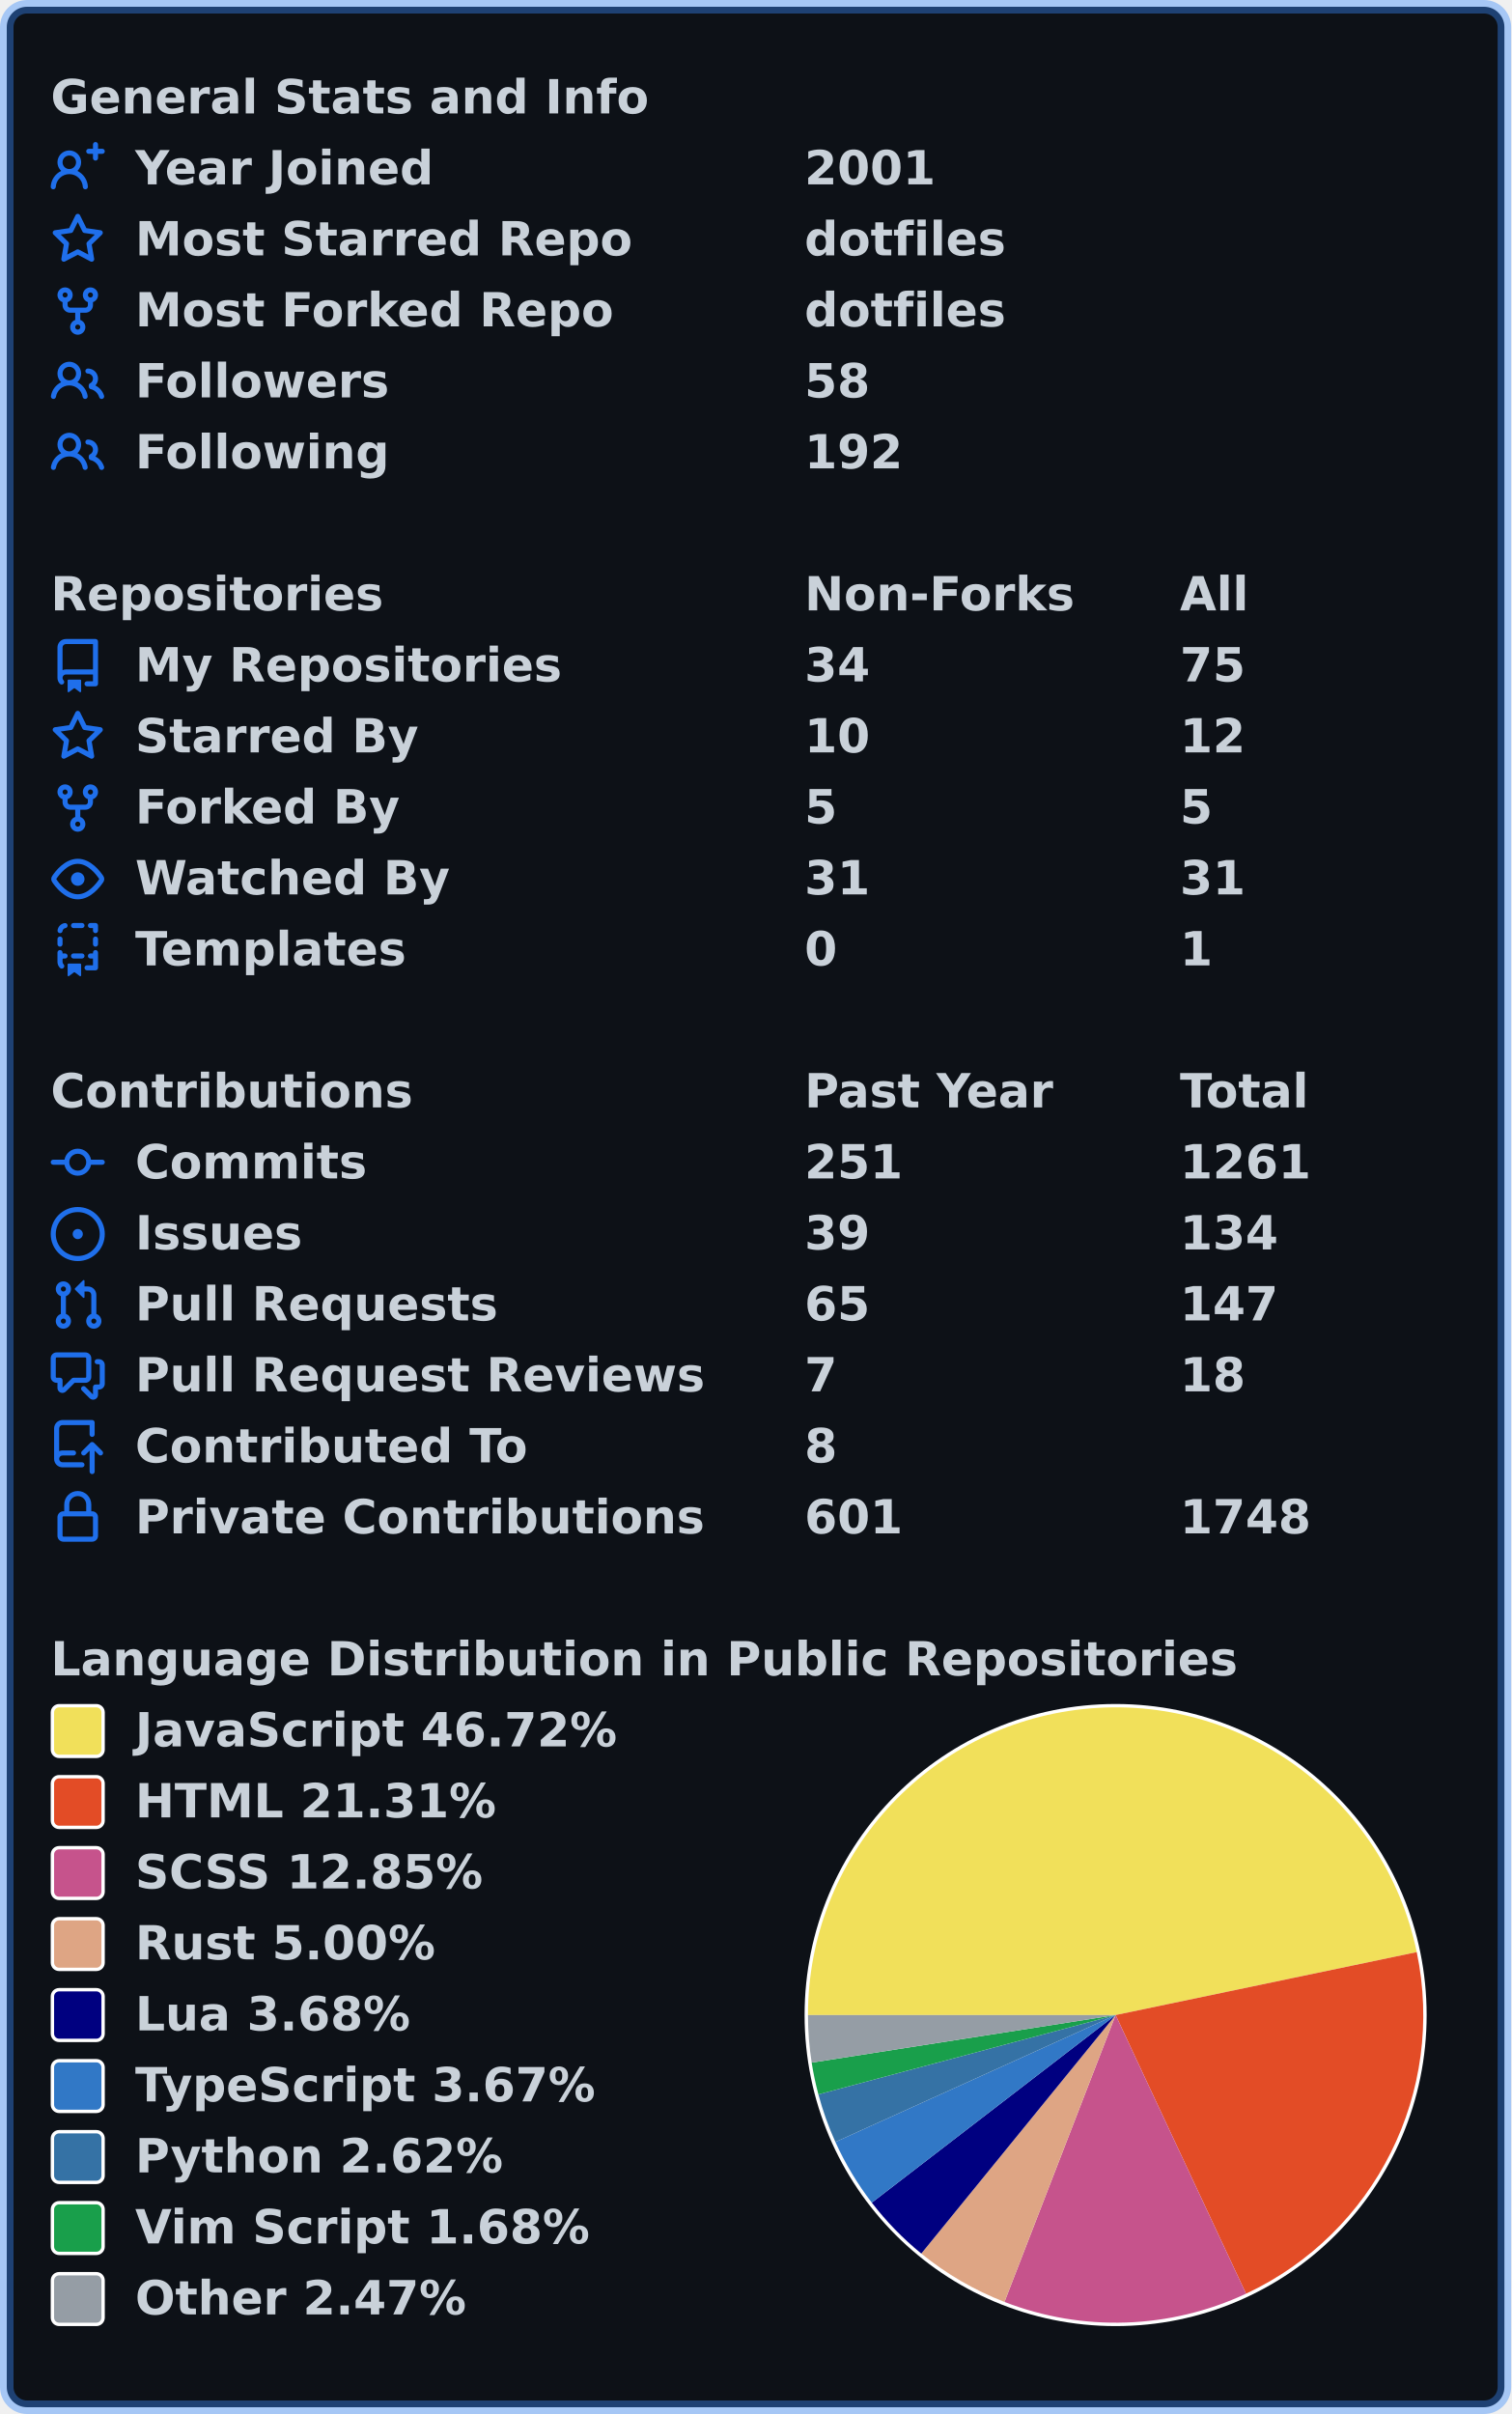
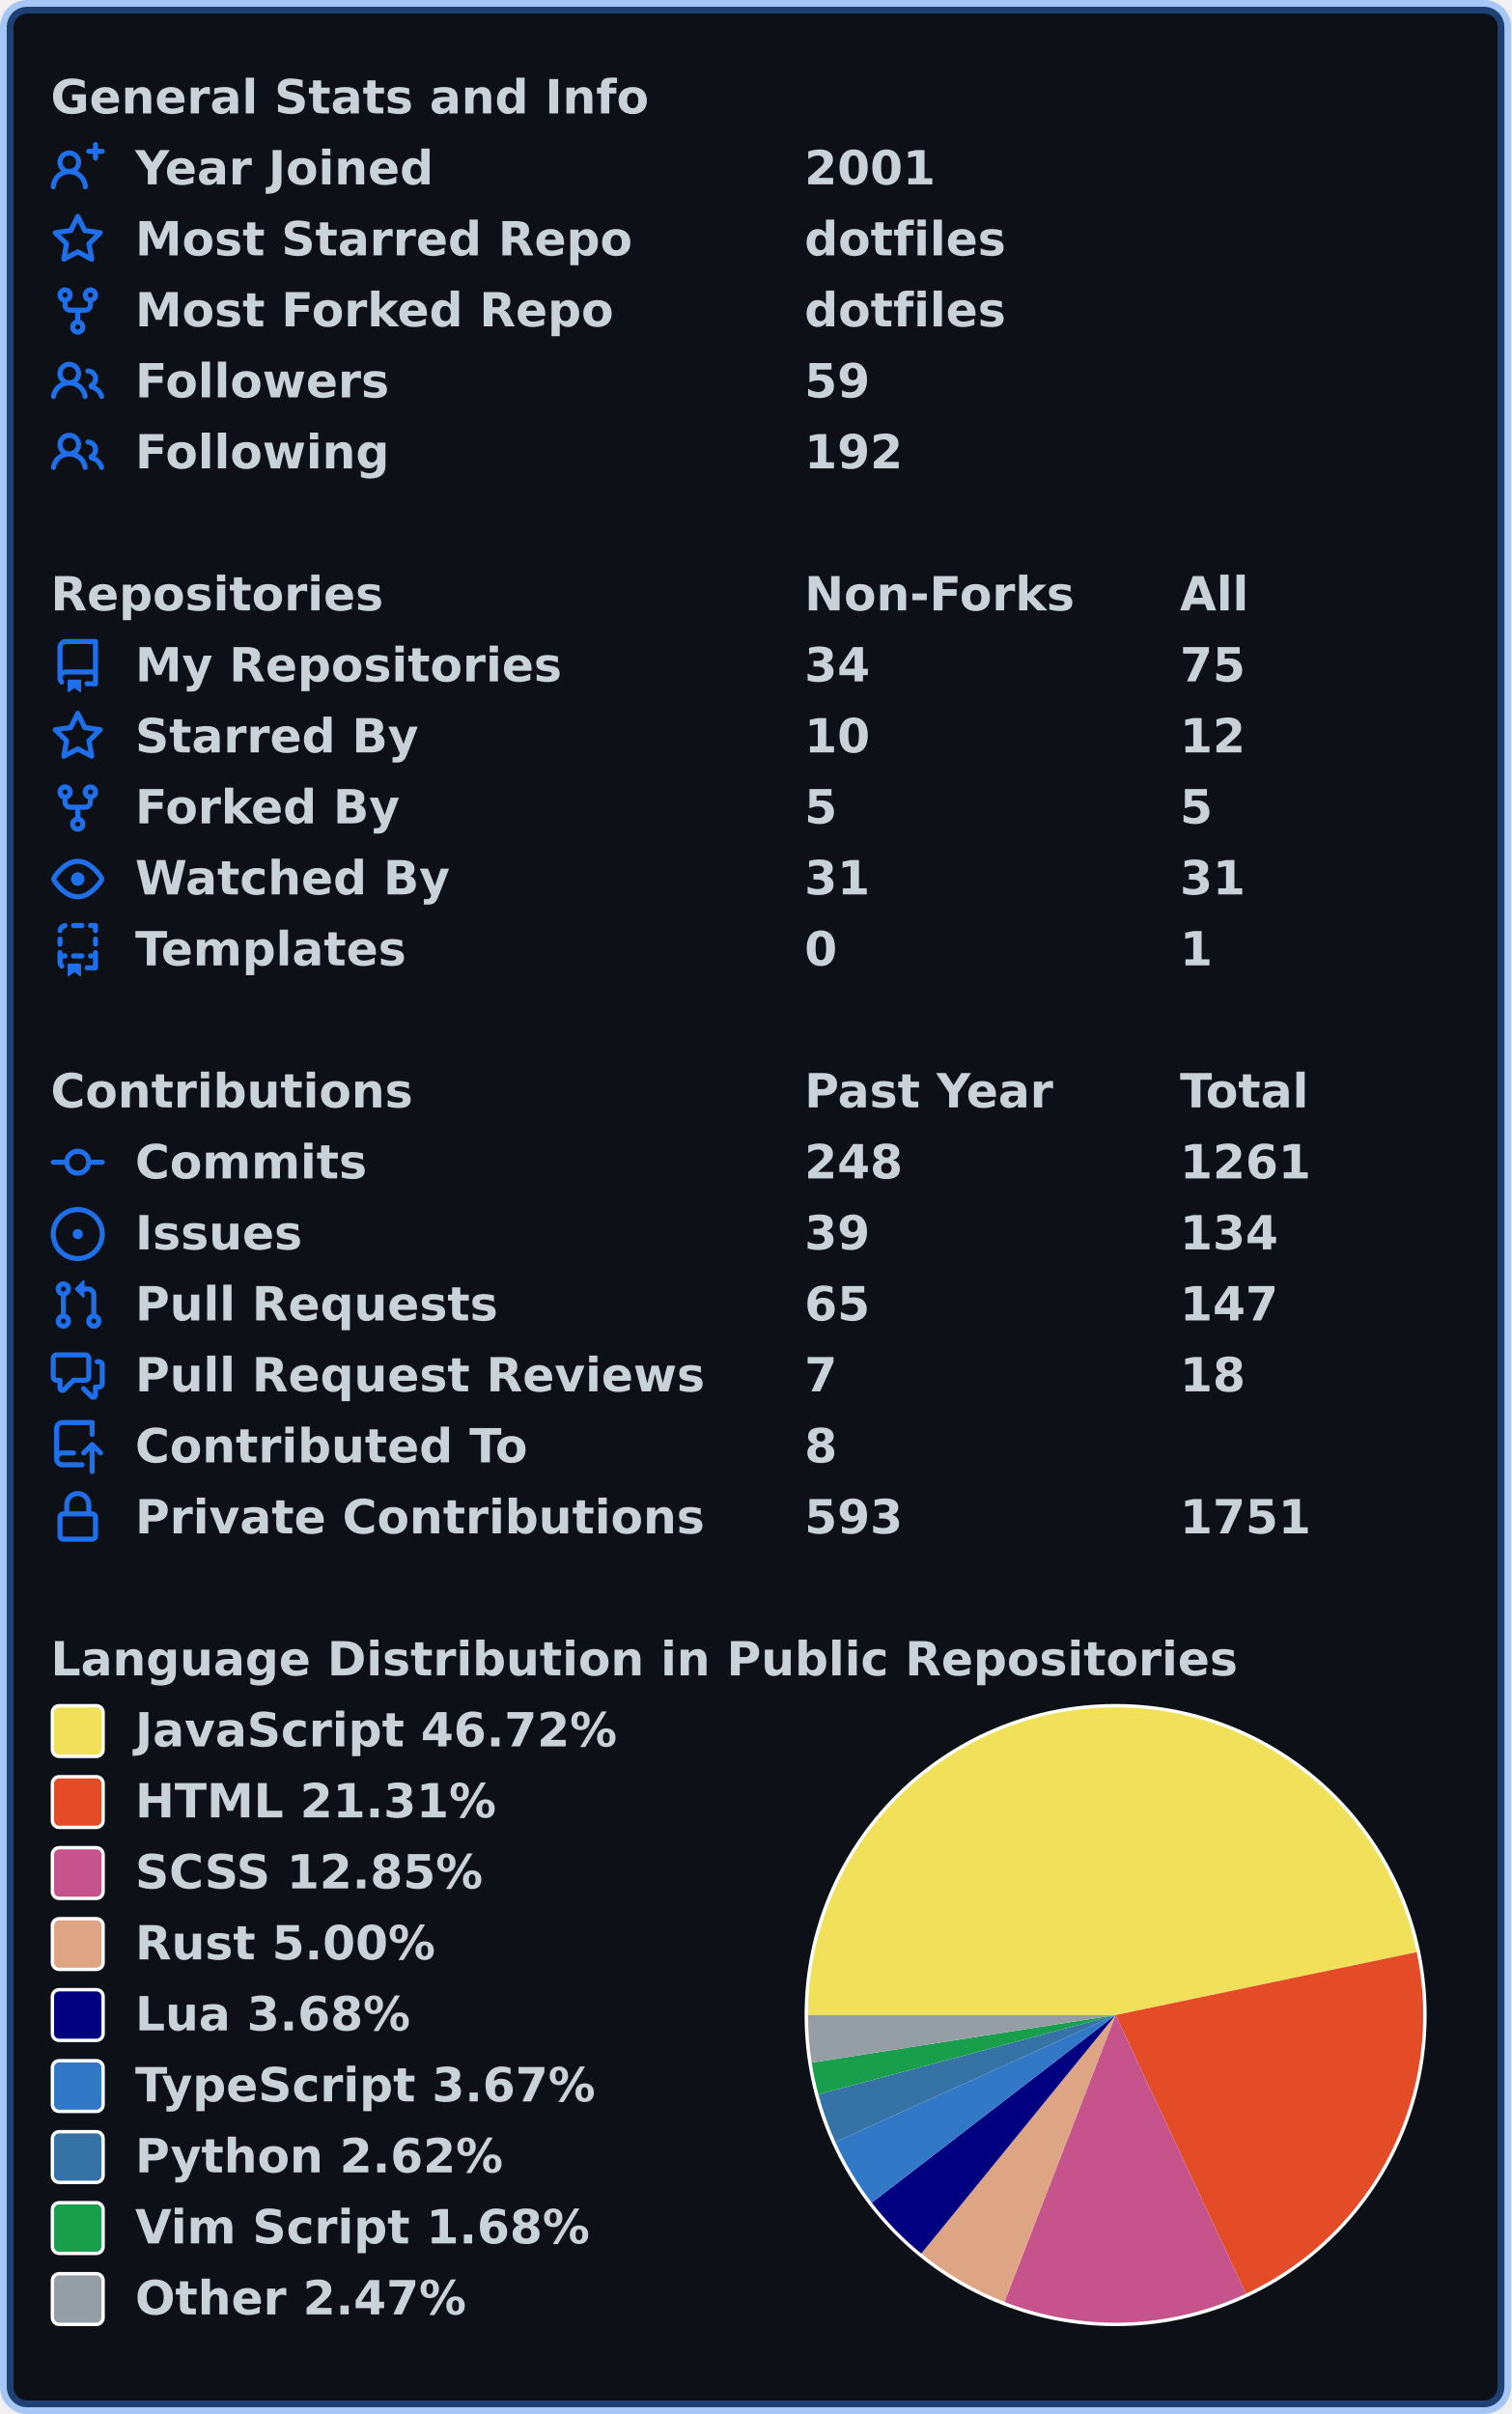
<svg xmlns="http://www.w3.org/2000/svg" width="447" height="714" viewBox="0 0 447 714" lang="en" xml:lang="en">
  <rect x="2" y="2" stroke-width="4" rx="6" width="443" height="710" stroke="rgba(56,139,253,0.4)" fill="#0d1117" />
  <g font-weight="600" font-size="110pt" font-family="Verdana,Geneva,DejaVu Sans,sans-serif" text-rendering="geometricPrecision">
    <g transform="translate(0, 21)" fill="#c9d1d9">
      <g transform="translate(15, 0)">
        <g transform="scale(0.095)">
          <text x="0" y="132" textLength="1851" lengthAdjust="spacingAndGlyphs">General Stats and Info</text>
        </g>
      </g>
      <g transform="translate(15, 21)">
        <path fill="#1f6feb" fill-rule="evenodd" d="M13.25 0a.75.75 0 01.75.75V2h1.25a.75.75 0 010 1.5H14v1.25a.75.75 0 01-1.5 0V3.5h-1.25a.75.75 0 010-1.5h1.25V.75a.75.75 0 01.75-.75zM5.5 4a2 2 0 100 4 2 2 0 000-4zm2.4 4.548a3.5 3.5 0 10-4.799 0 5.527 5.527 0 00-3.1 4.66.75.75 0 101.498.085A4.01 4.01 0 015.5 9.5a4.01 4.01 0 014.001 3.793.75.75 0 101.498-.086 5.527 5.527 0 00-3.1-4.659z" />
        <g transform="scale(0.095)">
          <text lengthAdjust="spacingAndGlyphs" textLength="932" x="263" y="132">Year Joined</text>
          <text lengthAdjust="spacingAndGlyphs" textLength="420" x="2347" y="132">2001</text>
        </g>
      </g>
      <g transform="translate(15, 42)">
        <path fill="#1f6feb" fill-rule="evenodd" d="M8 .25a.75.75 0 01.673.418l1.882 3.815 4.21.612a.75.75 0 01.416 1.279l-3.046 2.97.719 4.192a.75.75 0 01-1.088.791L8 12.347l-3.766 1.98a.75.75 0 01-1.088-.79l.72-4.194L.818 6.374a.75.75 0 01.416-1.28l4.21-.611L7.327.668A.75.75 0 018 .25zm0 2.445L6.615 5.5a.75.75 0 01-.564.41l-3.097.45 2.24 2.184a.75.75 0 01.216.664l-.528 3.084 2.769-1.456a.75.75 0 01.698 0l2.77 1.456-.53-3.084a.75.75 0 01.216-.664l2.24-2.183-3.096-.45a.75.75 0 01-.564-.41L8 2.694v.001z" />
        <g transform="scale(0.095)">
          <text lengthAdjust="spacingAndGlyphs" textLength="1532" x="263" y="132">Most Starred Repo</text>
          <text lengthAdjust="spacingAndGlyphs" textLength="609" x="2347" y="132">dotfiles</text>
        </g>
      </g>
      <g transform="translate(15, 63)">
        <path fill="#1f6feb" fill-rule="evenodd" d="M5 3.25a.75.75 0 11-1.5 0 .75.75 0 011.5 0zm0 2.122a2.25 2.25 0 10-1.5 0v.878A2.25 2.25 0 005.75 8.5h1.5v2.128a2.251 2.251 0 101.5 0V8.5h1.5a2.25 2.25 0 002.25-2.25v-.878a2.25 2.25 0 10-1.5 0v.878a.75.75 0 01-.75.75h-4.5A.75.75 0 015 6.25v-.878zm3.75 7.378a.75.75 0 11-1.5 0 .75.75 0 011.5 0zm3-8.75a.75.75 0 100-1.5.75.75 0 000 1.5z" />
        <g transform="scale(0.095)">
          <text lengthAdjust="spacingAndGlyphs" textLength="1485" x="263" y="132">Most Forked Repo</text>
          <text lengthAdjust="spacingAndGlyphs" textLength="609" x="2347" y="132">dotfiles</text>
        </g>
      </g>
      <g transform="translate(15, 84)">
        <path fill="#1f6feb" fill-rule="evenodd" d="M5.5 3.5a2 2 0 100 4 2 2 0 000-4zM2 5.5a3.5 3.5 0 115.898 2.549 5.507 5.507 0 013.034 4.084.75.75 0 11-1.482.235 4.001 4.001 0 00-7.9 0 .75.75 0 01-1.482-.236A5.507 5.507 0 013.102 8.05 3.49 3.49 0 012 5.5zM11 4a.75.75 0 100 1.5 1.5 1.5 0 01.666 2.844.75.75 0 00-.416.672v.352a.75.75 0 00.574.73c1.2.289 2.162 1.2 2.522 2.372a.75.75 0 101.434-.44 5.01 5.01 0 00-2.56-3.012A3 3 0 0011 4z" />
        <g transform="scale(0.095)">
          <text lengthAdjust="spacingAndGlyphs" textLength="778" x="263" y="132">Followers</text>
-           <text lengthAdjust="spacingAndGlyphs" textLength="210" x="2347" y="132">58</text>
+           <text lengthAdjust="spacingAndGlyphs" textLength="210" x="2347" y="132">59</text>
        </g>
      </g>
      <g transform="translate(15, 105)">
        <path fill="#1f6feb" fill-rule="evenodd" d="M5.5 3.5a2 2 0 100 4 2 2 0 000-4zM2 5.5a3.5 3.5 0 115.898 2.549 5.507 5.507 0 013.034 4.084.75.75 0 11-1.482.235 4.001 4.001 0 00-7.9 0 .75.75 0 01-1.482-.236A5.507 5.507 0 013.102 8.05 3.49 3.49 0 012 5.5zM11 4a.75.75 0 100 1.5 1.5 1.5 0 01.666 2.844.75.75 0 00-.416.672v.352a.75.75 0 00.574.73c1.2.289 2.162 1.2 2.522 2.372a.75.75 0 101.434-.44 5.01 5.01 0 00-2.56-3.012A3 3 0 0011 4z" />
        <g transform="scale(0.095)">
          <text lengthAdjust="spacingAndGlyphs" textLength="780" x="263" y="132">Following</text>
          <text lengthAdjust="spacingAndGlyphs" textLength="315" x="2347" y="132">192</text>
        </g>
      </g>
    </g>
    <g transform="translate(0, 168)" fill="#c9d1d9">
      <g transform="translate(15, 0)">
        <g transform="scale(0.095)">
          <text x="0" y="132" textLength="1020" lengthAdjust="spacingAndGlyphs">Repositories</text>
          <text x="2347" y="132" textLength="832" lengthAdjust="spacingAndGlyphs">Non-Forks</text>
          <text x="3516" y="132" textLength="206" lengthAdjust="spacingAndGlyphs">All</text>
        </g>
      </g>
      <g transform="translate(15, 21)">
        <path fill="#1f6feb" fill-rule="evenodd" d="M2 2.5A2.5 2.5 0 014.5 0h8.75a.75.75 0 01.75.75v12.5a.75.75 0 01-.75.75h-2.5a.75.75 0 110-1.5h1.75v-2h-8a1 1 0 00-.714 1.7.75.75 0 01-1.072 1.05A2.495 2.495 0 012 11.5v-9zm10.5-1V9h-8c-.356 0-.694.074-1 .208V2.5a1 1 0 011-1h8zM5 12.25v3.25a.25.25 0 00.4.2l1.45-1.087a.25.25 0 01.3 0L8.6 15.7a.25.25 0 00.4-.2v-3.25a.25.25 0 00-.25-.25h-3.5a.25.25 0 00-.25.25z" />
        <g transform="scale(0.095)">
          <text lengthAdjust="spacingAndGlyphs" textLength="1312" x="263" y="132">My Repositories</text>
          <text lengthAdjust="spacingAndGlyphs" textLength="210" x="2347" y="132">34</text>
          <text lengthAdjust="spacingAndGlyphs" textLength="210" x="3516" y="132">75</text>
        </g>
      </g>
      <g transform="translate(15, 42)">
        <path fill="#1f6feb" fill-rule="evenodd" d="M8 .25a.75.75 0 01.673.418l1.882 3.815 4.21.612a.75.75 0 01.416 1.279l-3.046 2.97.719 4.192a.75.75 0 01-1.088.791L8 12.347l-3.766 1.98a.75.75 0 01-1.088-.79l.72-4.194L.818 6.374a.75.75 0 01.416-1.28l4.21-.611L7.327.668A.75.75 0 018 .25zm0 2.445L6.615 5.5a.75.75 0 01-.564.41l-3.097.45 2.24 2.184a.75.75 0 01.216.664l-.528 3.084 2.769-1.456a.75.75 0 01.698 0l2.77 1.456-.53-3.084a.75.75 0 01.216-.664l2.24-2.183-3.096-.45a.75.75 0 01-.564-.41L8 2.694v.001z" />
        <g transform="scale(0.095)">
          <text lengthAdjust="spacingAndGlyphs" textLength="874" x="263" y="132">Starred By</text>
          <text lengthAdjust="spacingAndGlyphs" textLength="210" x="2347" y="132">10</text>
          <text lengthAdjust="spacingAndGlyphs" textLength="210" x="3516" y="132">12</text>
        </g>
      </g>
      <g transform="translate(15, 63)">
        <path fill="#1f6feb" fill-rule="evenodd" d="M5 3.25a.75.75 0 11-1.5 0 .75.75 0 011.5 0zm0 2.122a2.25 2.25 0 10-1.5 0v.878A2.25 2.25 0 005.75 8.5h1.5v2.128a2.251 2.251 0 101.5 0V8.5h1.5a2.25 2.25 0 002.25-2.25v-.878a2.25 2.25 0 10-1.5 0v.878a.75.75 0 01-.75.75h-4.5A.75.75 0 015 6.25v-.878zm3.75 7.378a.75.75 0 11-1.5 0 .75.75 0 011.5 0zm3-8.75a.75.75 0 100-1.5.75.75 0 000 1.5z" />
        <g transform="scale(0.095)">
          <text lengthAdjust="spacingAndGlyphs" textLength="828" x="263" y="132">Forked By</text>
          <text lengthAdjust="spacingAndGlyphs" textLength="105" x="2347" y="132">5</text>
          <text lengthAdjust="spacingAndGlyphs" textLength="105" x="3516" y="132">5</text>
        </g>
      </g>
      <g transform="translate(15, 84)">
        <path fill="#1f6feb" fill-rule="evenodd" d="M1.679 7.932c.412-.621 1.242-1.75 2.366-2.717C5.175 4.242 6.527 3.5 8 3.5c1.473 0 2.824.742 3.955 1.715 1.124.967 1.954 2.096 2.366 2.717a.119.119 0 010 .136c-.412.621-1.242 1.75-2.366 2.717C10.825 11.758 9.473 12.5 8 12.5c-1.473 0-2.824-.742-3.955-1.715C2.92 9.818 2.09 8.69 1.679 8.068a.119.119 0 010-.136zM8 2c-1.981 0-3.67.992-4.933 2.078C1.797 5.169.88 6.423.43 7.1a1.619 1.619 0 000 1.798c.45.678 1.367 1.932 2.637 3.024C4.329 13.008 6.019 14 8 14c1.981 0 3.67-.992 4.933-2.078 1.27-1.091 2.187-2.345 2.637-3.023a1.619 1.619 0 000-1.798c-.45-.678-1.367-1.932-2.637-3.023C11.671 2.992 9.981 2 8 2zm0 8a2 2 0 100-4 2 2 0 000 4z" />
        <g transform="scale(0.095)">
          <text lengthAdjust="spacingAndGlyphs" textLength="993" x="263" y="132">Watched By</text>
          <text lengthAdjust="spacingAndGlyphs" textLength="210" x="2347" y="132">31</text>
          <text lengthAdjust="spacingAndGlyphs" textLength="210" x="3516" y="132">31</text>
        </g>
      </g>
      <g transform="translate(15, 105)">
        <path fill="#1f6feb" fill-rule="evenodd" d="M6 .75A.75.75 0 016.75 0h2.5a.75.75 0 010 1.5h-2.5A.75.75 0 016 .75zm5 0a.75.75 0 01.75-.75h1.5a.75.75 0 01.75.75v1.5a.75.75 0 01-1.5 0V1.5h-.75A.75.75 0 0111 .75zM4.992.662a.75.75 0 01-.636.848c-.436.063-.783.41-.846.846a.75.75 0 01-1.485-.212A2.501 2.501 0 014.144.025a.75.75 0 01.848.637zM2.75 4a.75.75 0 01.75.75v1.5a.75.75 0 01-1.5 0v-1.5A.75.75 0 012.75 4zm10.5 0a.75.75 0 01.75.75v1.5a.75.75 0 01-1.5 0v-1.5a.75.75 0 01.75-.75zM2.75 8a.75.75 0 01.75.75v.268A1.72 1.72 0 013.75 9h.5a.75.75 0 010 1.5h-.5a.25.25 0 00-.25.25v.75c0 .28.114.532.3.714a.75.75 0 01-1.05 1.072A2.495 2.495 0 012 11.5V8.75A.75.75 0 012.75 8zm10.5 0a.75.75 0 01.75.75v4.5a.75.75 0 01-.75.75h-2.5a.75.75 0 010-1.5h1.75v-2h-.75a.75.75 0 010-1.5h.75v-.25a.75.75 0 01.75-.75zM6 9.75A.75.75 0 016.75 9h2.5a.75.75 0 010 1.5h-2.5A.75.75 0 016 9.75zm-1 2.5v3.25a.25.25 0 00.4.2l1.45-1.087a.25.25 0 01.3 0L8.6 15.7a.25.25 0 00.4-.2v-3.25a.25.25 0 00-.25-.25h-3.5a.25.25 0 00-.25.25z" />
        <g transform="scale(0.095)">
          <text lengthAdjust="spacingAndGlyphs" textLength="868" x="263" y="132">Templates</text>
          <text lengthAdjust="spacingAndGlyphs" textLength="105" x="2347" y="132">0</text>
          <text lengthAdjust="spacingAndGlyphs" textLength="105" x="3516" y="132">1</text>
        </g>
      </g>
    </g>
    <g transform="translate(0, 315)" fill="#c9d1d9">
      <g transform="translate(15, 0)">
        <g transform="scale(0.095)">
          <text x="0" y="132" textLength="1112" lengthAdjust="spacingAndGlyphs">Contributions</text>
          <text x="2347" y="132" textLength="774" lengthAdjust="spacingAndGlyphs">Past Year</text>
          <text x="3516" y="132" textLength="414" lengthAdjust="spacingAndGlyphs">Total</text>
        </g>
      </g>
      <g transform="translate(15, 21)">
        <path fill="#1f6feb" fill-rule="evenodd" d="M10.5 7.75a2.5 2.5 0 11-5 0 2.5 2.5 0 015 0zm1.43.75a4.002 4.002 0 01-7.86 0H.75a.75.75 0 110-1.5h3.32a4.001 4.001 0 017.86 0h3.32a.75.75 0 110 1.5h-3.32z" />
        <g transform="scale(0.095)">
          <text lengthAdjust="spacingAndGlyphs" textLength="734" x="263" y="132">Commits</text>
-           <text lengthAdjust="spacingAndGlyphs" textLength="315" x="2347" y="132">251</text>
+           <text lengthAdjust="spacingAndGlyphs" textLength="315" x="2347" y="132">248</text>
          <text lengthAdjust="spacingAndGlyphs" textLength="420" x="3516" y="132">1261</text>
        </g>
      </g>
      <g transform="translate(15, 42)">
        <path fill="#1f6feb" d="M8 9.5a1.5 1.5 0 100-3 1.5 1.5 0 000 3z" />
        <path fill="#1f6feb" fill-rule="evenodd" d="M8 0a8 8 0 100 16A8 8 0 008 0zM1.5 8a6.5 6.5 0 1113 0 6.5 6.5 0 01-13 0z" />
        <g transform="scale(0.095)">
          <text lengthAdjust="spacingAndGlyphs" textLength="512" x="263" y="132">Issues</text>
          <text lengthAdjust="spacingAndGlyphs" textLength="210" x="2347" y="132">39</text>
          <text lengthAdjust="spacingAndGlyphs" textLength="315" x="3516" y="132">134</text>
        </g>
      </g>
      <g transform="translate(15, 63)">
        <path fill="#1f6feb" fill-rule="evenodd" d="M7.177 3.073L9.573.677A.25.25 0 0110 .854v4.792a.25.25 0 01-.427.177L7.177 3.427a.25.25 0 010-.354zM3.75 2.5a.75.75 0 100 1.5.75.75 0 000-1.5zm-2.25.75a2.25 2.25 0 113 2.122v5.256a2.251 2.251 0 11-1.5 0V5.372A2.25 2.25 0 011.5 3.25zM11 2.5h-1V4h1a1 1 0 011 1v5.628a2.251 2.251 0 101.5 0V5A2.5 2.5 0 0011 2.5zm1 10.25a.75.75 0 111.5 0 .75.75 0 01-1.5 0zM3.75 12a.75.75 0 100 1.5.75.75 0 000-1.5z" />
        <g transform="scale(0.095)">
          <text lengthAdjust="spacingAndGlyphs" textLength="1113" x="263" y="132">Pull Requests</text>
          <text lengthAdjust="spacingAndGlyphs" textLength="210" x="2347" y="132">65</text>
          <text lengthAdjust="spacingAndGlyphs" textLength="315" x="3516" y="132">147</text>
        </g>
      </g>
      <g transform="translate(15, 84)">
        <path fill="#1f6feb" fill-rule="evenodd" d="M1.5 2.75a.25.25 0 01.25-.25h8.5a.25.25 0 01.25.25v5.5a.25.25 0 01-.25.25h-3.5a.75.75 0 00-.53.22L3.5 11.44V9.25a.75.75 0 00-.75-.75h-1a.25.25 0 01-.25-.25v-5.5zM1.75 1A1.75 1.75 0 000 2.75v5.5C0 9.216.784 10 1.75 10H2v1.543a1.457 1.457 0 002.487 1.03L7.061 10h3.189A1.75 1.75 0 0012 8.25v-5.5A1.75 1.75 0 0010.25 1h-8.5zM14.5 4.75a.25.25 0 00-.25-.25h-.5a.75.75 0 110-1.5h.5c.966 0 1.75.784 1.75 1.75v5.5A1.75 1.75 0 0114.25 12H14v1.543a1.457 1.457 0 01-2.487 1.03L9.22 12.28a.75.75 0 111.06-1.06l2.22 2.22v-2.19a.75.75 0 01.75-.75h1a.25.25 0 00.25-.25v-5.5z" />
        <g transform="scale(0.095)">
          <text lengthAdjust="spacingAndGlyphs" textLength="1762" x="263" y="132">Pull Request Reviews</text>
          <text lengthAdjust="spacingAndGlyphs" textLength="105" x="2347" y="132">7</text>
          <text lengthAdjust="spacingAndGlyphs" textLength="210" x="3516" y="132">18</text>
        </g>
      </g>
      <g transform="translate(15, 105)">
        <path fill="#1f6feb" fill-rule="evenodd" d="M1 2.5A2.5 2.5 0 013.5 0h8.75a.75.75 0 01.75.75v3.5a.75.75 0 01-1.5 0V1.5h-8a1 1 0 00-1 1v6.708A2.492 2.492 0 013.5 9h3.25a.75.75 0 010 1.5H3.5a1 1 0 100 2h5.75a.75.75 0 010 1.5H3.5A2.5 2.5 0 011 11.5v-9zm13.23 7.79a.75.75 0 001.06-1.06l-2.505-2.505a.75.75 0 00-1.06 0L9.22 9.229a.75.75 0 001.06 1.061l1.225-1.224v6.184a.75.75 0 001.5 0V9.066l1.224 1.224z" />
        <g transform="scale(0.095)">
          <text lengthAdjust="spacingAndGlyphs" textLength="1234" x="263" y="132">Contributed To</text>
          <text lengthAdjust="spacingAndGlyphs" textLength="105" x="2347" y="132">8</text>
        </g>
      </g>
      <g transform="translate(15, 126)">
        <path fill="#1f6feb" fill-rule="evenodd" d="M4 4v2h-.25A1.75 1.75 0 002 7.75v5.5c0 .966.784 1.75 1.75 1.75h8.5A1.75 1.75 0 0014 13.25v-5.5A1.75 1.75 0 0012.25 6H12V4a4 4 0 10-8 0zm6.5 2V4a2.5 2.5 0 00-5 0v2h5zM12 7.5h.25a.25.25 0 01.25.25v5.5a.25.25 0 01-.25.25h-8.5a.25.25 0 01-.25-.25v-5.5a.25.25 0 01.25-.25H12z" />
        <g transform="scale(0.095)">
          <text lengthAdjust="spacingAndGlyphs" textLength="1742" x="263" y="132">Private Contributions</text>
-           <text lengthAdjust="spacingAndGlyphs" textLength="315" x="2347" y="132">601</text>
-           <text lengthAdjust="spacingAndGlyphs" textLength="420" x="3516" y="132">1748</text>
+           <text lengthAdjust="spacingAndGlyphs" textLength="315" x="2347" y="132">593</text>
+           <text lengthAdjust="spacingAndGlyphs" textLength="420" x="3516" y="132">1751</text>
        </g>
      </g>
    </g>
    <g transform="translate(0, 483)" fill="#c9d1d9">
      <g transform="translate(15, 0)">
        <g transform="scale(0.095)">
          <text x="0" y="132" textLength="3652" lengthAdjust="spacingAndGlyphs">Language Distribution in Public Repositories</text>
        </g>
      </g>
      <g transform="translate(238, 21)">
        <circle cx="92" cy="92" r="92" fill="#ffffff" />
      </g>
      <g transform="translate(239, 22)">
        <path fill-rule="evenodd" fill="#f1e05a" d="M 0.0,91 A 91 91 0 0 1 180.076 72.384 L 91,91 Z" />
        <path fill-rule="evenodd" fill="#e34c26" d="M 180.076,72.384 A 91 91 0 0 1 129.58 173.417 L 91,91 Z" />
        <path fill-rule="evenodd" fill="#c6538c" d="M 129.58,173.417 A 91 91 0 0 1 58.121 175.853 L 91,91 Z" />
        <path fill-rule="evenodd" fill="#dea584" d="M 58.121,175.853 A 91 91 0 0 1 33.52 161.548 L 91,91 Z" />
        <path fill-rule="evenodd" fill="#000080" d="M 33.52,161.548 A 91 91 0 0 1 18.88 146.495 L 91,91 Z" />
        <path fill-rule="evenodd" fill="#3178c6" d="M 18.88,146.495 A 91 91 0 0 1 8.107 128.547 L 91,91 Z" />
        <path fill-rule="evenodd" fill="#3572A5" d="M 8.107,128.547 A 91 91 0 0 1 3.079 114.473 L 91,91 Z" />
        <path fill-rule="evenodd" fill="#199f4b" d="M 3.079,114.473 A 91 91 0 0 1 1.095 105.074 L 91,91 Z" />
        <path fill-rule="evenodd" fill="#959da5" d="M 1.095,105.074 A 91 91 0 0 1 0.0 91 L 91,91 Z" />
      </g>
      <g transform="translate(15, 21)">
        <rect x="0.5" y="0.5" rx="2" width="15" height="15" fill="#f1e05a" stroke-width="1" stroke="#ffffff" />
        <text transform="scale(0.095)" x="263" y="132" textLength="1516" lengthAdjust="spacingAndGlyphs">JavaScript 46.72%</text>
      </g>
      <g transform="translate(15, 42)">
        <rect x="0.5" y="0.5" rx="2" width="15" height="15" fill="#e34c26" stroke-width="1" stroke="#ffffff" />
        <text transform="scale(0.095)" x="263" y="132" textLength="1142" lengthAdjust="spacingAndGlyphs">HTML 21.31%</text>
      </g>
      <g transform="translate(15, 63)">
        <rect x="0.5" y="0.5" rx="2" width="15" height="15" fill="#c6538c" stroke-width="1" stroke="#ffffff" />
        <text transform="scale(0.095)" x="263" y="132" textLength="1113" lengthAdjust="spacingAndGlyphs">SCSS 12.85%</text>
      </g>
      <g transform="translate(15, 84)">
        <rect x="0.5" y="0.5" rx="2" width="15" height="15" fill="#dea584" stroke-width="1" stroke="#ffffff" />
        <text transform="scale(0.095)" x="263" y="132" textLength="946" lengthAdjust="spacingAndGlyphs">Rust 5.00%</text>
      </g>
      <g transform="translate(15, 105)">
        <rect x="0.5" y="0.5" rx="2" width="15" height="15" fill="#000080" stroke-width="1" stroke="#ffffff" />
        <text transform="scale(0.095)" x="263" y="132" textLength="874" lengthAdjust="spacingAndGlyphs">Lua 3.68%</text>
      </g>
      <g transform="translate(15, 126)">
        <rect x="0.5" y="0.5" rx="2" width="15" height="15" fill="#3178c6" stroke-width="1" stroke="#ffffff" />
        <text transform="scale(0.095)" x="263" y="132" textLength="1462" lengthAdjust="spacingAndGlyphs">TypeScript 3.67%</text>
      </g>
      <g transform="translate(15, 147)">
        <rect x="0.5" y="0.5" rx="2" width="15" height="15" fill="#3572A5" stroke-width="1" stroke="#ffffff" />
        <text transform="scale(0.095)" x="263" y="132" textLength="1149" lengthAdjust="spacingAndGlyphs">Python 2.62%</text>
      </g>
      <g transform="translate(15, 168)">
        <rect x="0.5" y="0.5" rx="2" width="15" height="15" fill="#199f4b" stroke-width="1" stroke="#ffffff" />
        <text transform="scale(0.095)" x="263" y="132" textLength="1428" lengthAdjust="spacingAndGlyphs">Vim Script 1.68%</text>
      </g>
      <g transform="translate(15, 189)">
        <rect x="0.5" y="0.5" rx="2" width="15" height="15" fill="#959da5" stroke-width="1" stroke="#ffffff" />
        <text transform="scale(0.095)" x="263" y="132" textLength="1047" lengthAdjust="spacingAndGlyphs">Other 2.47%</text>
      </g>
    </g>
  </g>
</svg>
